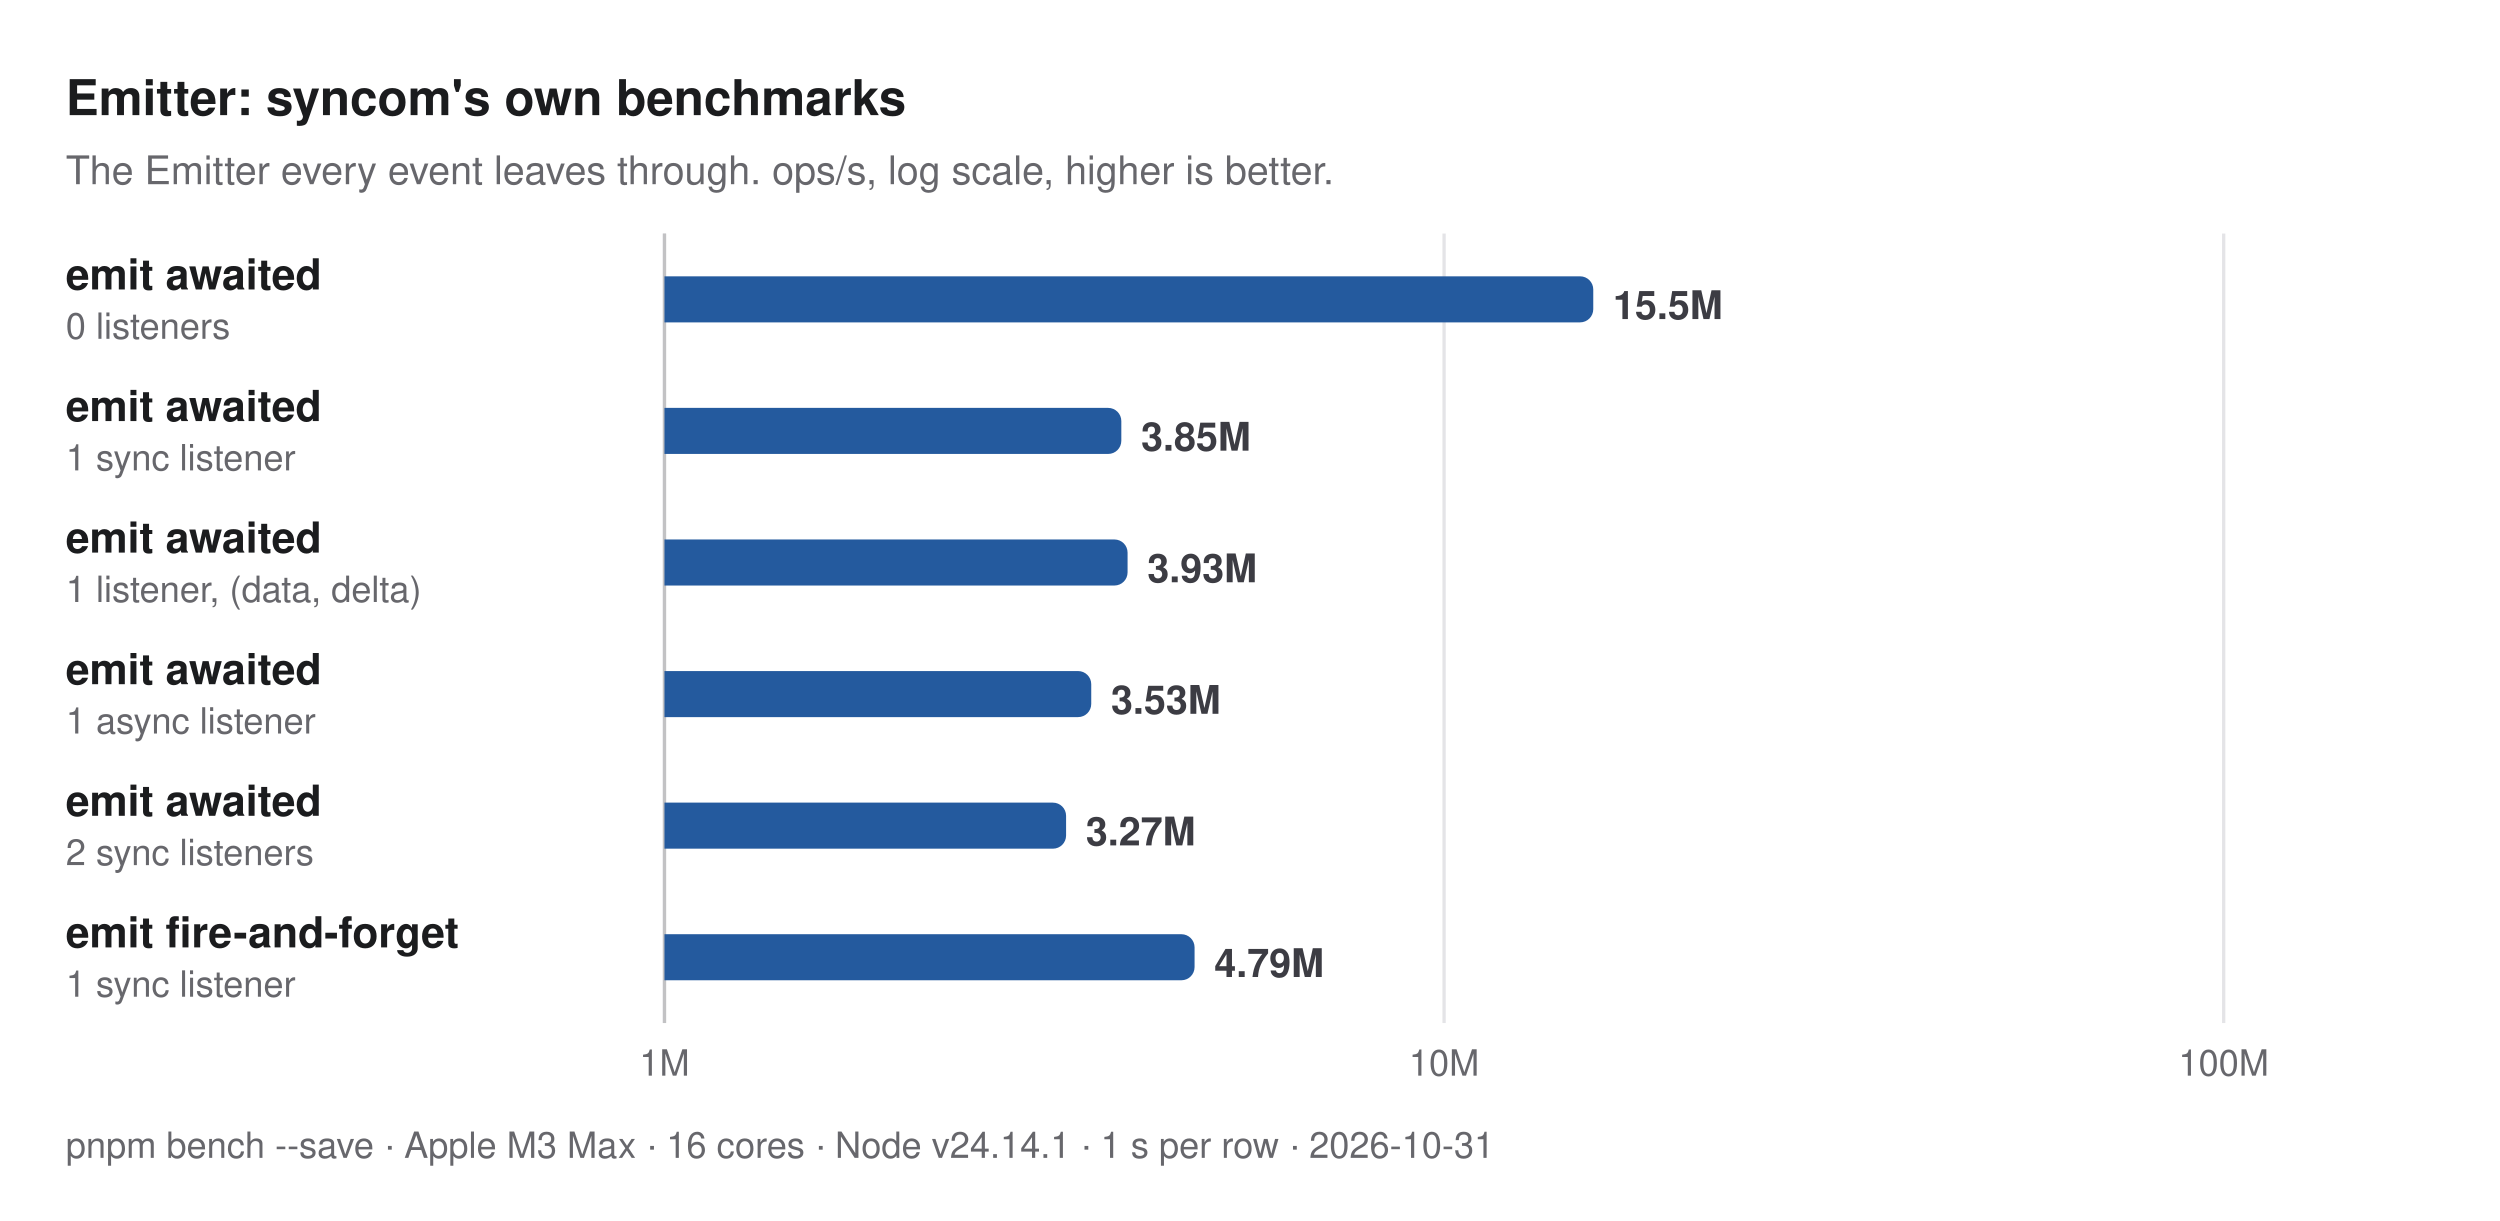
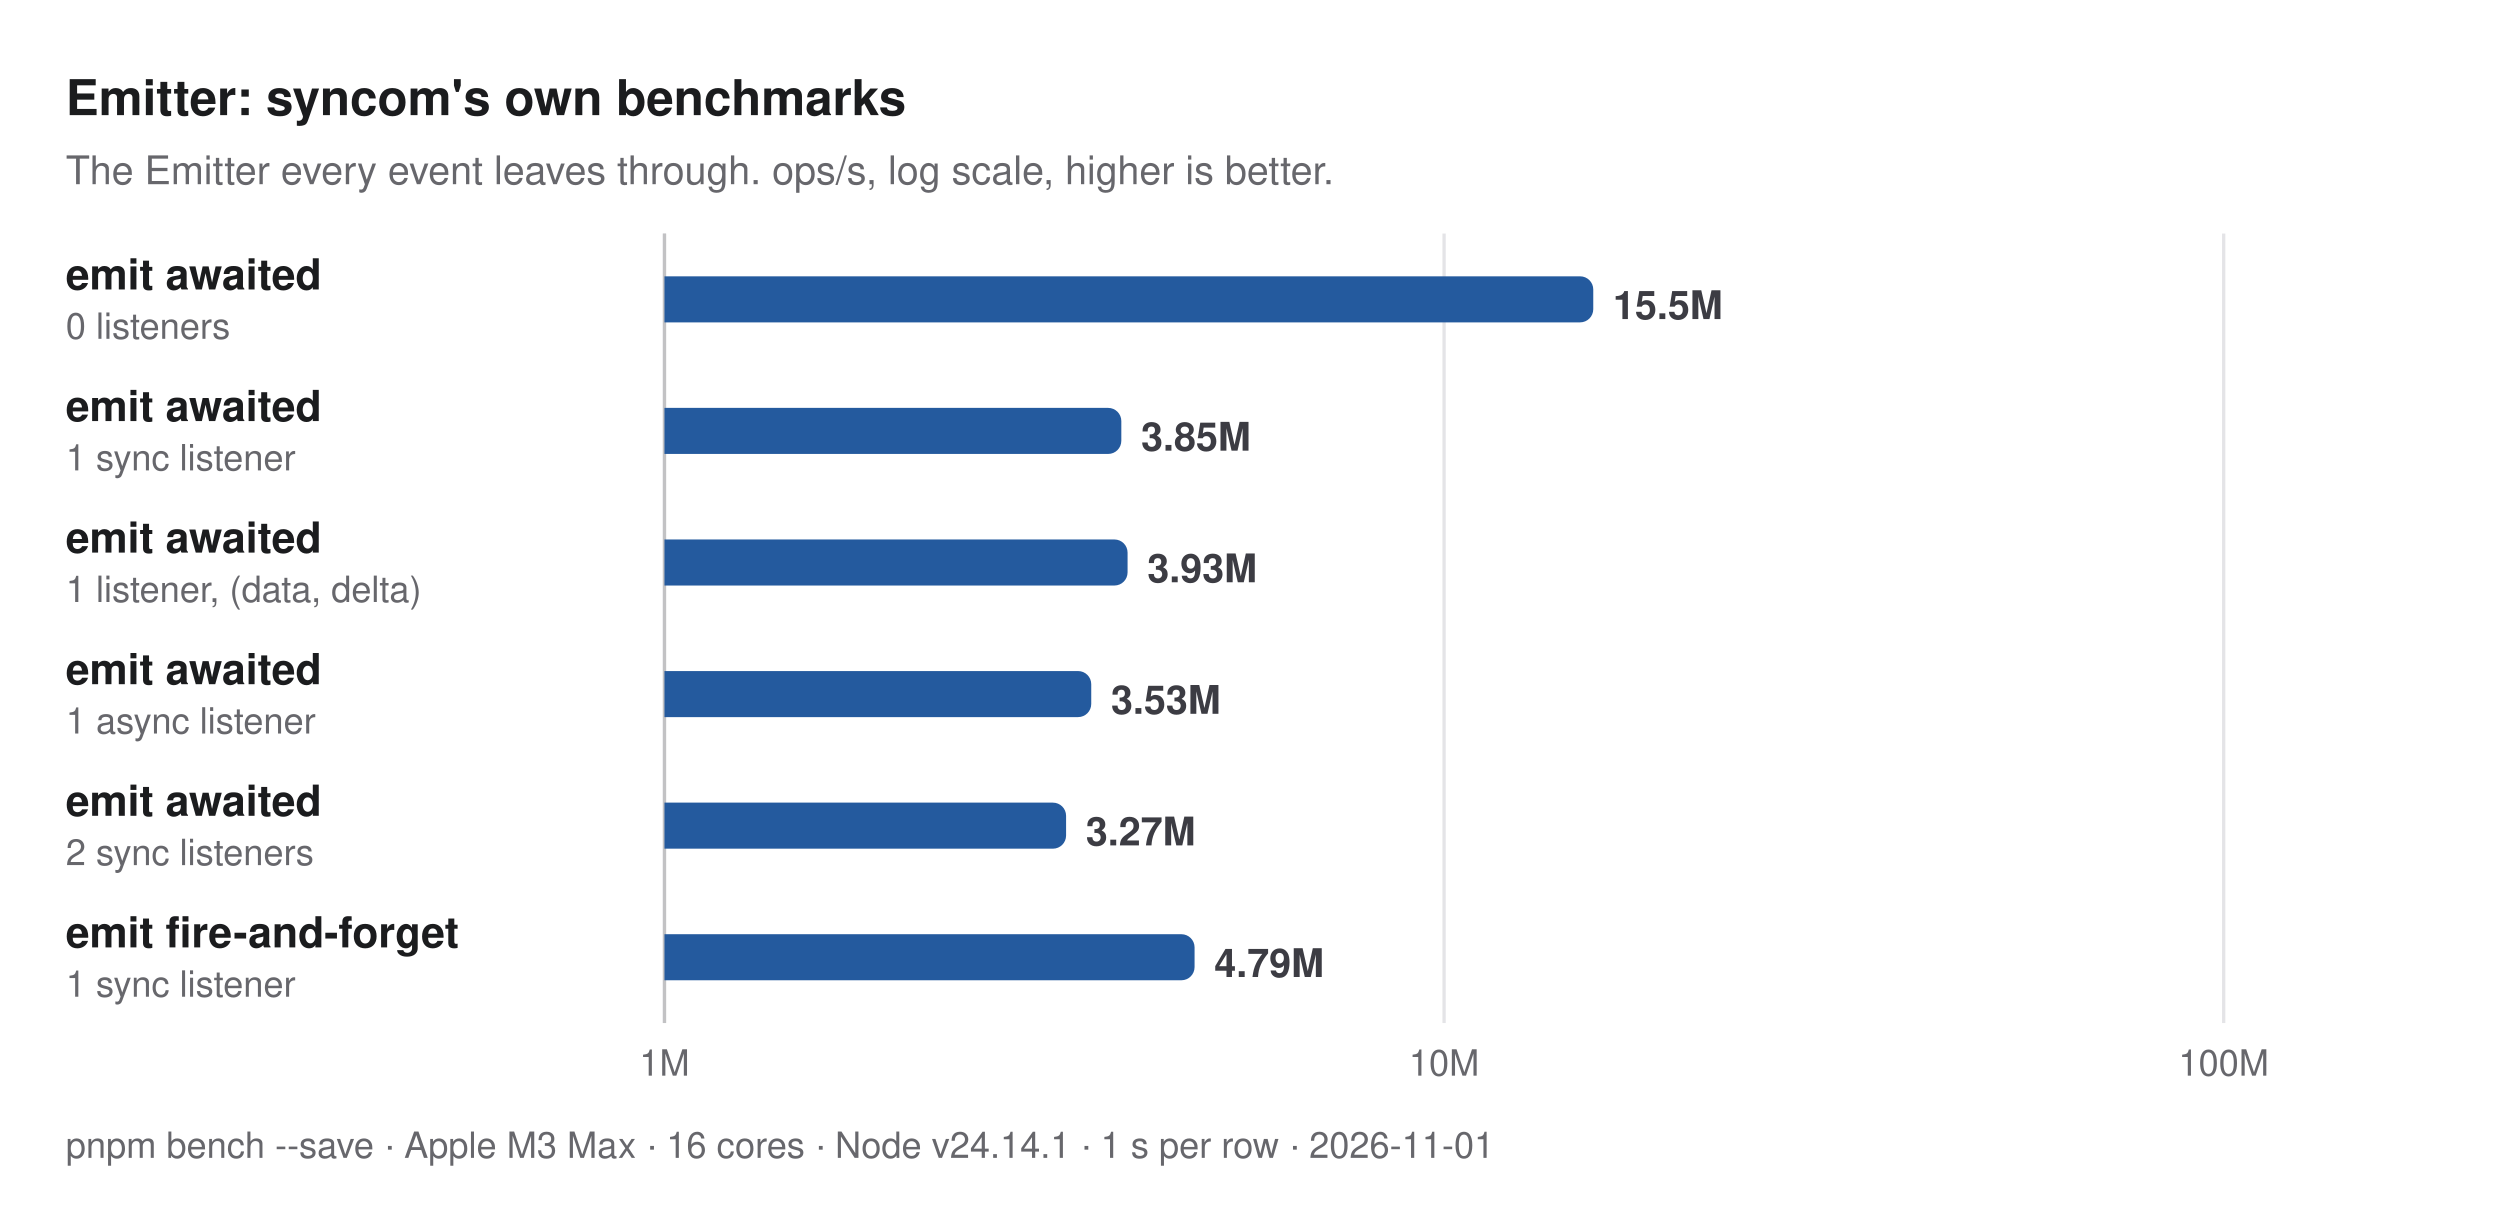
<svg xmlns="http://www.w3.org/2000/svg" width="760" height="371" viewBox="0 0 760 371" role="img" aria-label="Emitter: syncom's own benchmarks. The Emitter every event leaves through. ops/s, log scale, higher is better.">
  <style>
  text { font-family: -apple-system, BlinkMacSystemFont, "Segoe UI", Helvetica, Arial, sans-serif; }
  .title { font-size: 15px; font-weight: 700; fill: #1b1c1e; }
  .subtitle, .caption { font-size: 12px; fill: #67676c; }
  .caption { font-size: 11px; }
  .group { font-size: 11px; font-weight: 600; letter-spacing: 0.06em; fill: #67676c; }
  .label { font-size: 13px; font-weight: 600; fill: #1b1c1e; }
  .label.primary, .label.secondary { font-weight: 700; }
  .sublabel { font-size: 11px; fill: #67676c; }
  .value { font-size: 12px; font-weight: 600; fill: #3c3c43; font-variant-numeric: tabular-nums; }
  .value.small { font-size: 10px; }
  .legend { font-size: 11px; fill: #3c3c43; }
  .tick { font-size: 11px; fill: #67676c; font-variant-numeric: tabular-nums; }
  .grid { stroke: #e4e4e7; stroke-width: 1; }
  .axis { stroke: #c2c2c4; stroke-width: 1; }
  .ref { stroke: #67676c; stroke-width: 1; stroke-dasharray: 3 3; }
  .bar { fill: #c4c6cc; }
  .bar.primary { fill: #245a9e; }
  .bar.secondary { fill: #5e9be6; }
  @media (prefers-color-scheme: dark) {
    .title, .label { fill: #dfdfd6; }
    .subtitle, .caption, .group, .sublabel, .tick { fill: #98989f; }
    .value, .legend { fill: #c2c2c4; }
    .grid { stroke: #2e2e32; }
    .axis { stroke: #48484c; }
    .ref { stroke: #98989f; }
    .bar { fill: #46474e; }
    .bar.primary { fill: #8dbcf2; }
    .bar.secondary { fill: #3d7bd0; }
  }
</style>
  <text class="title" x="20" y="35">Emitter: syncom's own benchmarks</text>
  <text class="subtitle" x="20" y="56">The Emitter every event leaves through. ops/s, log scale, higher is better.</text>
  <line class="grid" x1="202" y1="71" x2="202" y2="311" />
  <text class="tick" x="202" y="327" text-anchor="middle">1M</text>
  <line class="grid" x1="439" y1="71" x2="439" y2="311" />
  <text class="tick" x="439" y="327" text-anchor="middle">10M</text>
  <line class="grid" x1="676" y1="71" x2="676" y2="311" />
  <text class="tick" x="676" y="327" text-anchor="middle">100M</text>
  <line class="axis" x1="202" y1="71" x2="202" y2="311" />
  <g>
    <text class="label primary" x="20" y="88">emit awaited</text>
    <text class="sublabel" x="20" y="103">0 listeners</text>
    <path class="bar primary" d="M202,84H480.351A4,4 0 0 1 484.351,88V94A4,4 0 0 1 480.351,98H202Z" />
    <text class="value" x="490.351" y="97">15.5M</text>
  </g>
  <g>
    <text class="label primary" x="20" y="128">emit awaited</text>
    <text class="sublabel" x="20" y="143">1 sync listener</text>
    <path class="bar primary" d="M202,124H336.883A4,4 0 0 1 340.883,128V134A4,4 0 0 1 336.883,138H202Z" />
    <text class="value" x="346.883" y="137">3.85M</text>
  </g>
  <g>
    <text class="label primary" x="20" y="168">emit awaited</text>
    <text class="sublabel" x="20" y="183">1 listener, (data, delta)</text>
    <path class="bar primary" d="M202,164H338.784A4,4 0 0 1 342.784,168V174A4,4 0 0 1 338.784,178H202Z" />
    <text class="value" x="348.784" y="177">3.93M</text>
  </g>
  <g>
    <text class="label primary" x="20" y="208">emit awaited</text>
    <text class="sublabel" x="20" y="223">1 async listener</text>
    <path class="bar primary" d="M202,204H327.738A4,4 0 0 1 331.738,208V214A4,4 0 0 1 327.738,218H202Z" />
    <text class="value" x="337.738" y="217">3.53M</text>
  </g>
  <g>
    <text class="label primary" x="20" y="248">emit awaited</text>
    <text class="sublabel" x="20" y="263">2 sync listeners</text>
    <path class="bar primary" d="M202,244H320.09A4,4 0 0 1 324.09,248V254A4,4 0 0 1 320.09,258H202Z" />
    <text class="value" x="330.09" y="257">3.27M</text>
  </g>
  <g>
    <text class="label primary" x="20" y="288">emit fire-and-forget</text>
    <text class="sublabel" x="20" y="303">1 sync listener</text>
    <path class="bar primary" d="M202,284H359.149A4,4 0 0 1 363.149,288V294A4,4 0 0 1 359.149,298H202Z" />
    <text class="value" x="369.149" y="297">4.79M</text>
  </g>
-   <text class="caption" x="20" y="352">pnpm bench --save · Apple M3 Max · 16 cores · Node v24.14.1 · 1 s per row · 2026-10-31</text>
+   <text class="caption" x="20" y="352">pnpm bench --save · Apple M3 Max · 16 cores · Node v24.14.1 · 1 s per row · 2026-11-01</text>
</svg>
